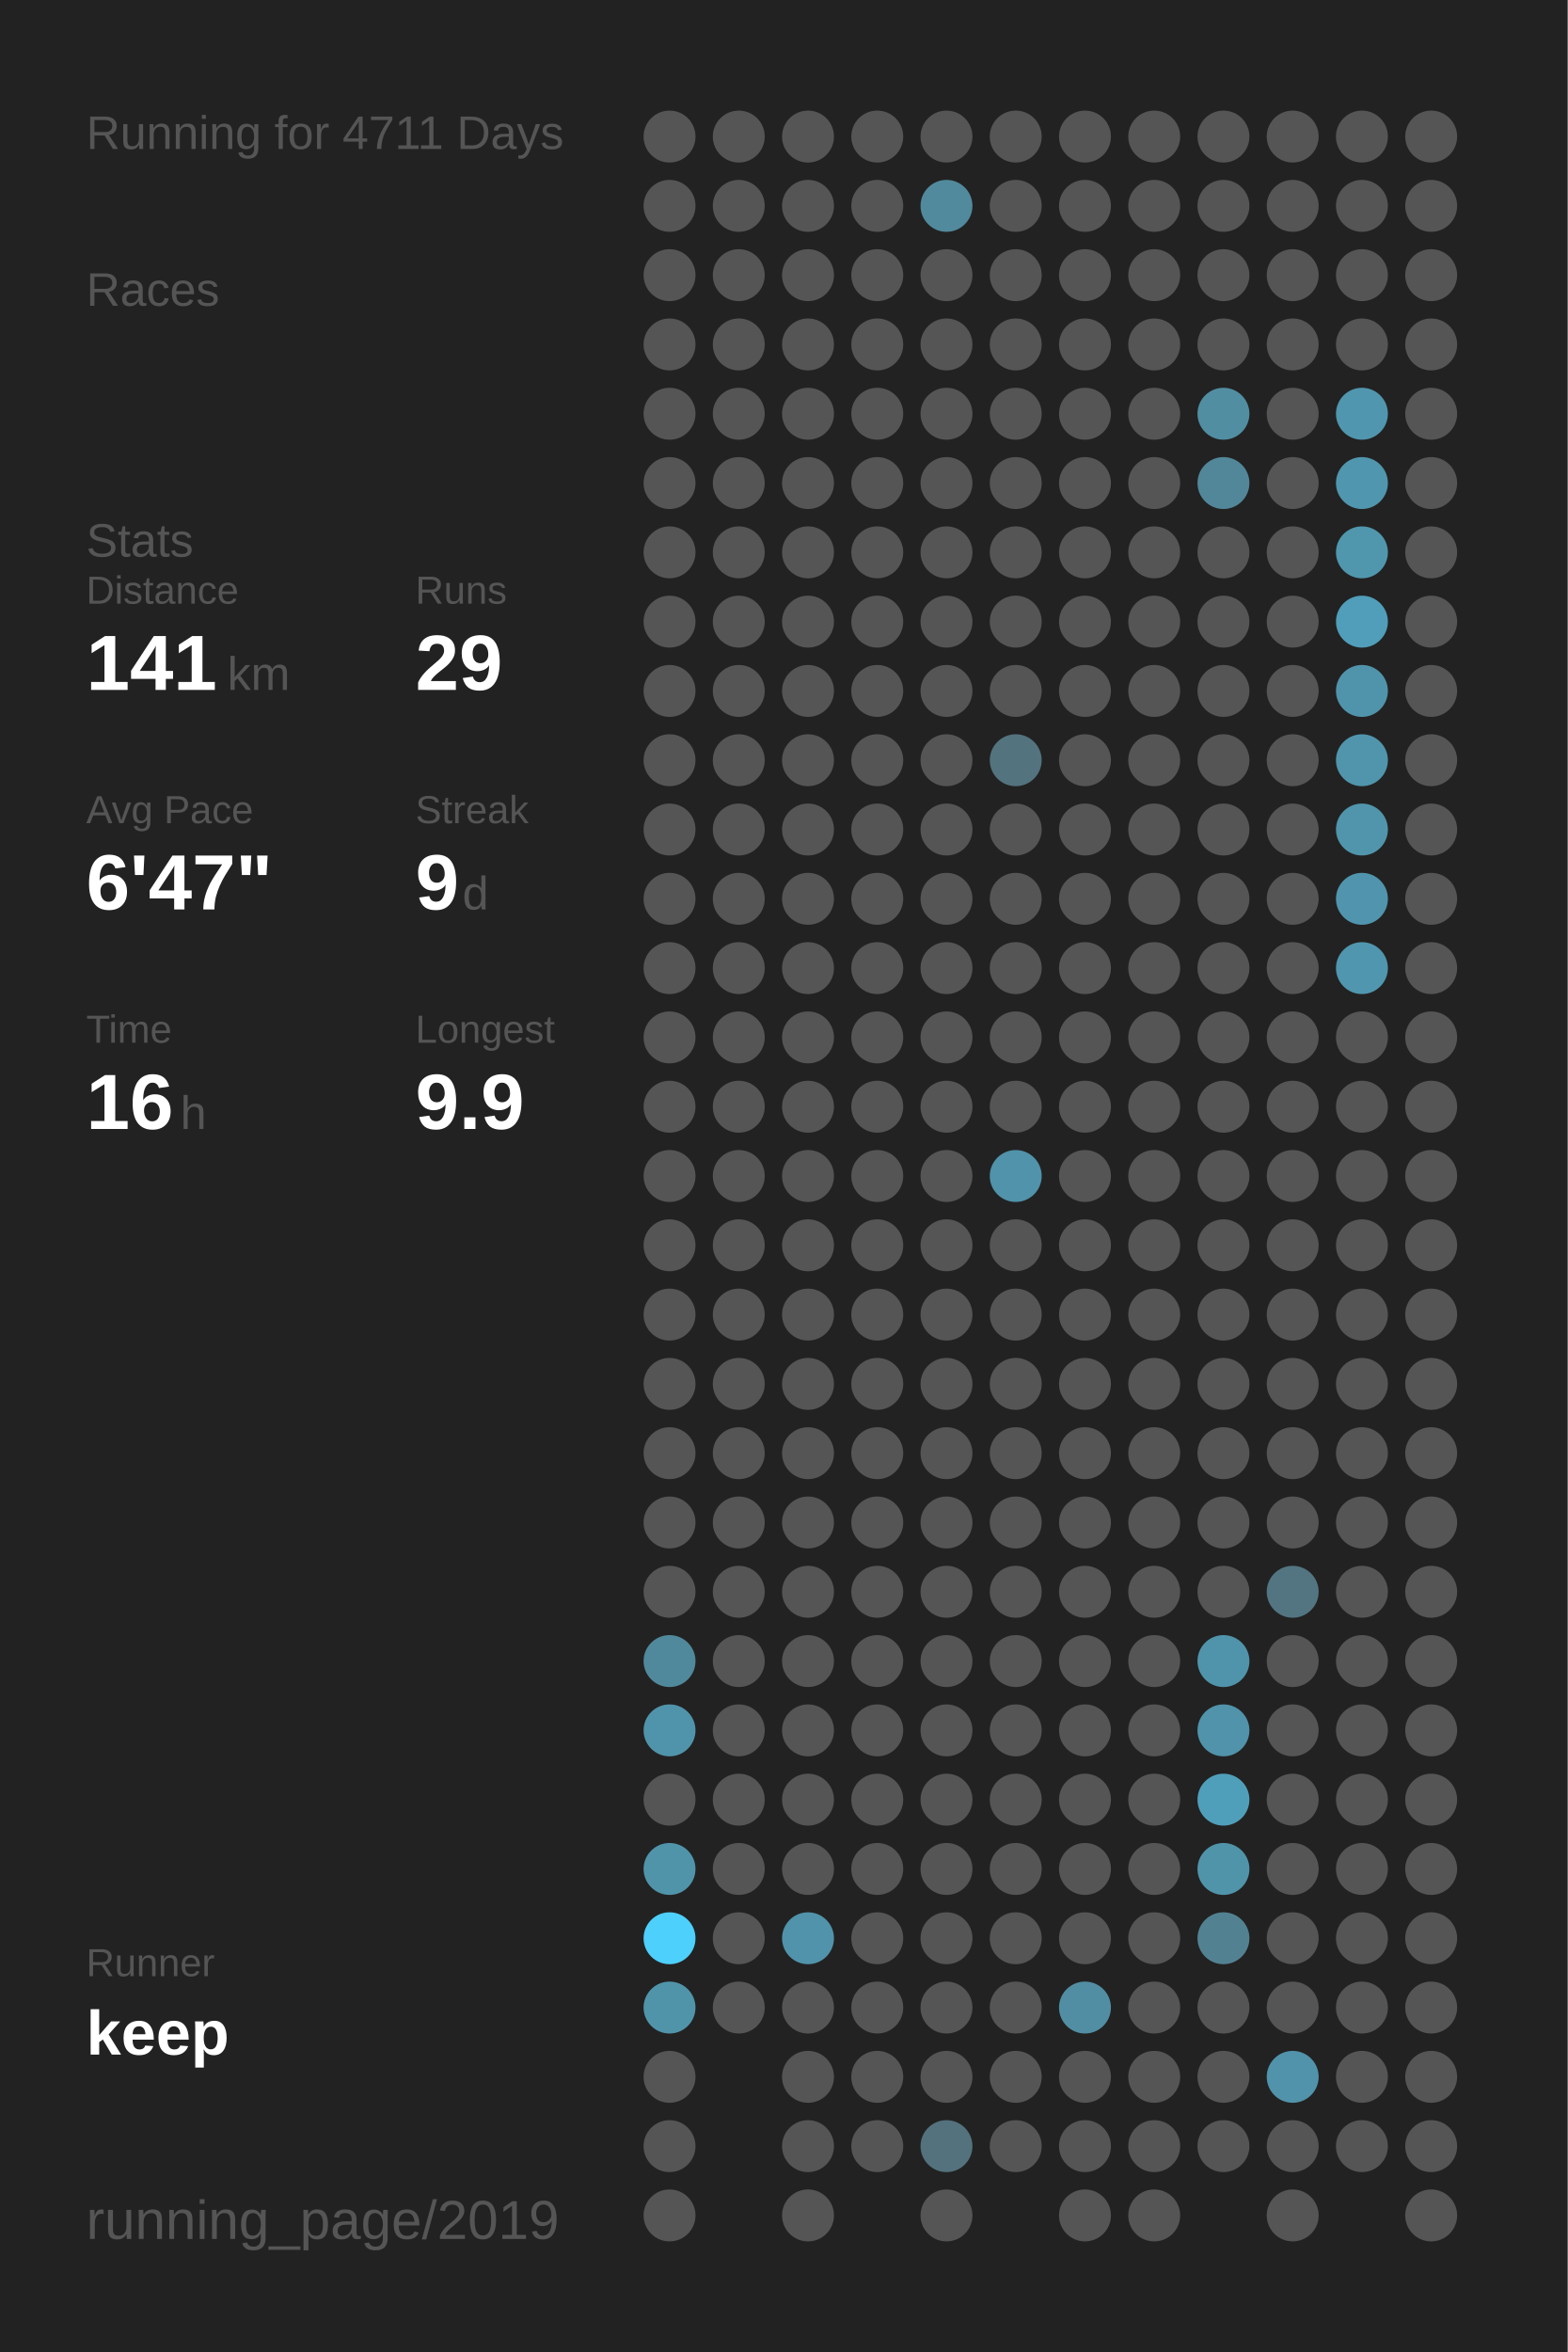
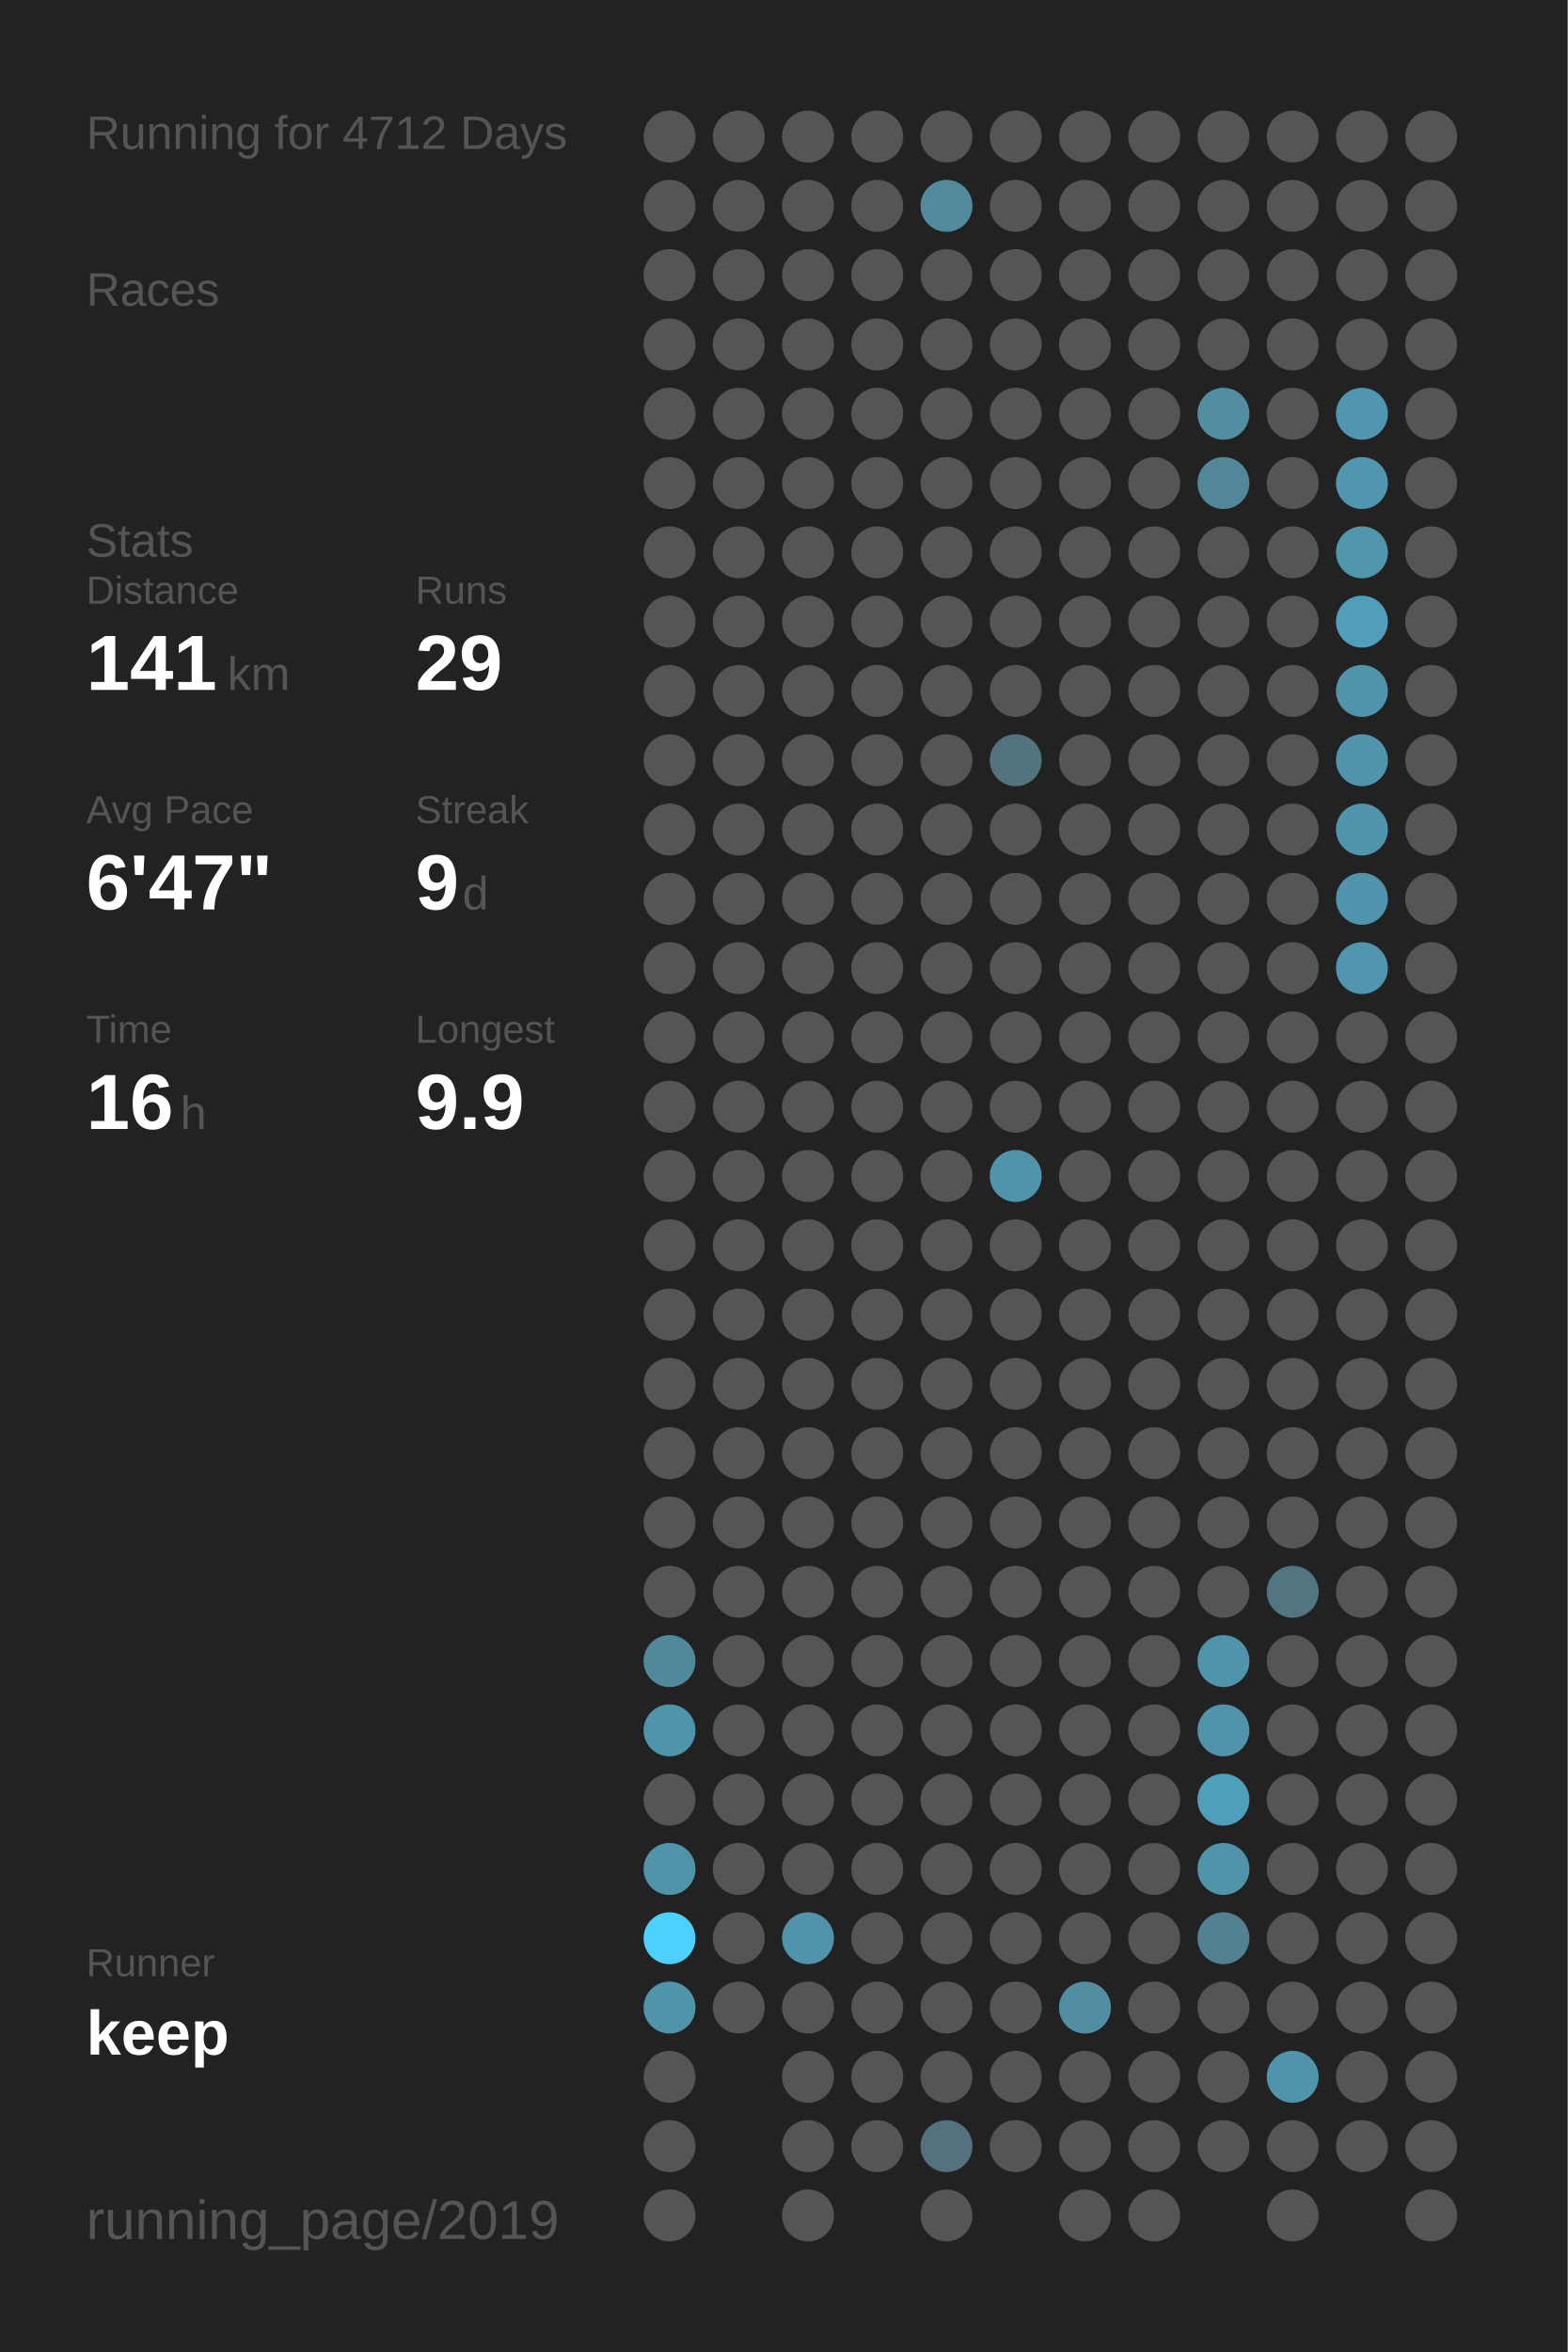
<svg xmlns="http://www.w3.org/2000/svg" baseProfile="full" height="300mm" version="1.1" viewBox="0,0,200,300" width="200mm">
  <defs />
  <rect fill="#222222" height="300" width="200" x="0" y="0" />
-   <text fill="#555555" style="font-size:6px; font-family:Arial;" x="11" y="19">Running for 4711 Days</text>
+   <text fill="#555555" style="font-size:6px; font-family:Arial;" x="11" y="19">Running for 4712 Days</text>
  <text fill="#555555" style="font-size:6px; font-family:Arial;" x="11" y="39">Races</text>
  <text fill="#555555" style="font-size:6px; font-family:Arial;" x="11" y="71">Stats</text>
  <text fill="#555555" style="font-size:5px; font-family:Arial;" x="11" y="77">Distance</text>
  <text fill="#FFFFFF" style="font-size:10px; font-family:Arial; font-weight:bold;" x="11" y="88">141</text>
  <text fill="#555555" style="font-size:6px; font-family:Arial;" x="29" y="88">km</text>
  <text fill="#555555" style="font-size:5px; font-family:Arial;" x="53" y="77">Runs</text>
  <text fill="#FFFFFF" style="font-size:10px; font-family:Arial; font-weight:bold;" x="53" y="88">29</text>
  <text fill="#555555" style="font-size:5px; font-family:Arial;" x="11" y="105">Avg Pace</text>
  <text fill="#FFFFFF" style="font-size:10px; font-family:Arial; font-weight:bold;" x="11" y="116">6'47"</text>
  <text fill="#555555" style="font-size:5px; font-family:Arial;" x="53" y="105">Streak</text>
  <text fill="#FFFFFF" style="font-size:10px; font-family:Arial; font-weight:bold;" x="53" y="116">9</text>
  <text fill="#555555" style="font-size:6px; font-family:Arial;" x="59" y="116">d</text>
  <text fill="#555555" style="font-size:5px; font-family:Arial;" x="11" y="133">Time</text>
  <text fill="#FFFFFF" style="font-size:10px; font-family:Arial; font-weight:bold;" x="11" y="144">16</text>
  <text fill="#555555" style="font-size:6px; font-family:Arial;" x="23" y="144">h</text>
  <text fill="#555555" style="font-size:5px; font-family:Arial;" x="53" y="133">Longest</text>
  <text fill="#FFFFFF" style="font-size:10px; font-family:Arial; font-weight:bold;" x="53" y="144">9.9</text>
  <text fill="#555555" style="font-size:5px; font-family:Arial;" x="11" y="252.065">Runner</text>
  <text fill="#FFFFFF" style="font-size:8px; font-family:Arial; font-weight:bold;" x="11" y="262.065">keep</text>
  <text fill="#555555" style="font-size:7px; font-family:Arial;" x="11" y="285.581">running_page/2019</text>
  <circle cx="85.417" cy="17.419" fill="#555555" r="3.312" />
  <circle cx="85.417" cy="26.258" fill="#555555" r="3.312" />
  <circle cx="85.417" cy="35.097" fill="#555555" r="3.312" />
  <circle cx="85.417" cy="43.935" fill="#555555" r="3.312" />
  <circle cx="85.417" cy="52.774" fill="#555555" r="3.312" />
  <circle cx="85.417" cy="61.613" fill="#555555" r="3.312" />
  <circle cx="85.417" cy="70.452" fill="#555555" r="3.312" />
  <circle cx="85.417" cy="79.29" fill="#555555" r="3.312" />
  <circle cx="85.417" cy="88.129" fill="#555555" r="3.312" />
  <circle cx="85.417" cy="96.968" fill="#555555" r="3.312" />
  <circle cx="85.417" cy="105.806" fill="#555555" r="3.312" />
  <circle cx="85.417" cy="114.645" fill="#555555" r="3.312" />
  <circle cx="85.417" cy="123.484" fill="#555555" r="3.312" />
  <circle cx="85.417" cy="132.323" fill="#555555" r="3.312" />
  <circle cx="85.417" cy="141.161" fill="#555555" r="3.312" />
  <circle cx="85.417" cy="150" fill="#555555" r="3.312" />
  <circle cx="85.417" cy="158.839" fill="#555555" r="3.312" />
  <circle cx="85.417" cy="167.677" fill="#555555" r="3.312" />
  <circle cx="85.417" cy="176.516" fill="#555555" r="3.312" />
  <circle cx="85.417" cy="185.355" fill="#555555" r="3.312" />
  <circle cx="85.417" cy="194.194" fill="#555555" r="3.312" />
  <circle cx="85.417" cy="203.032" fill="#555555" r="3.312" />
  <circle cx="85.417" cy="211.871" fill="#51899c" r="3.312" />
  <circle cx="85.417" cy="220.71" fill="#5094ab" r="3.312" />
  <circle cx="85.417" cy="229.548" fill="#555555" r="3.312" />
  <circle cx="85.417" cy="238.387" fill="#5094aa" r="3.312" />
  <circle cx="85.417" cy="247.226" fill="#4dd0fc" r="3.312" />
  <circle cx="85.417" cy="256.065" fill="#5094aa" r="3.312" />
  <circle cx="85.417" cy="264.903" fill="#555555" r="3.312" />
  <circle cx="85.417" cy="273.742" fill="#555555" r="3.312" />
  <circle cx="85.417" cy="282.581" fill="#555555" r="3.312" />
  <circle cx="94.25" cy="17.419" fill="#555555" r="3.312" />
  <circle cx="94.25" cy="26.258" fill="#555555" r="3.312" />
  <circle cx="94.25" cy="35.097" fill="#555555" r="3.312" />
  <circle cx="94.25" cy="43.935" fill="#555555" r="3.312" />
  <circle cx="94.25" cy="52.774" fill="#555555" r="3.312" />
  <circle cx="94.25" cy="61.613" fill="#555555" r="3.312" />
  <circle cx="94.25" cy="70.452" fill="#555555" r="3.312" />
  <circle cx="94.25" cy="79.29" fill="#555555" r="3.312" />
  <circle cx="94.25" cy="88.129" fill="#555555" r="3.312" />
  <circle cx="94.25" cy="96.968" fill="#555555" r="3.312" />
  <circle cx="94.25" cy="105.806" fill="#555555" r="3.312" />
  <circle cx="94.25" cy="114.645" fill="#555555" r="3.312" />
  <circle cx="94.25" cy="123.484" fill="#555555" r="3.312" />
  <circle cx="94.25" cy="132.323" fill="#555555" r="3.312" />
  <circle cx="94.25" cy="141.161" fill="#555555" r="3.312" />
  <circle cx="94.25" cy="150" fill="#555555" r="3.312" />
  <circle cx="94.25" cy="158.839" fill="#555555" r="3.312" />
  <circle cx="94.25" cy="167.677" fill="#555555" r="3.312" />
  <circle cx="94.25" cy="176.516" fill="#555555" r="3.312" />
  <circle cx="94.25" cy="185.355" fill="#555555" r="3.312" />
  <circle cx="94.25" cy="194.194" fill="#555555" r="3.312" />
  <circle cx="94.25" cy="203.032" fill="#555555" r="3.312" />
  <circle cx="94.25" cy="211.871" fill="#555555" r="3.312" />
  <circle cx="94.25" cy="220.71" fill="#555555" r="3.312" />
  <circle cx="94.25" cy="229.548" fill="#555555" r="3.312" />
  <circle cx="94.25" cy="238.387" fill="#555555" r="3.312" />
  <circle cx="94.25" cy="247.226" fill="#555555" r="3.312" />
  <circle cx="94.25" cy="256.065" fill="#555555" r="3.312" />
  <circle cx="103.083" cy="17.419" fill="#555555" r="3.312" />
  <circle cx="103.083" cy="26.258" fill="#555555" r="3.312" />
  <circle cx="103.083" cy="35.097" fill="#555555" r="3.312" />
  <circle cx="103.083" cy="43.935" fill="#555555" r="3.312" />
  <circle cx="103.083" cy="52.774" fill="#555555" r="3.312" />
  <circle cx="103.083" cy="61.613" fill="#555555" r="3.312" />
  <circle cx="103.083" cy="70.452" fill="#555555" r="3.312" />
  <circle cx="103.083" cy="79.29" fill="#555555" r="3.312" />
  <circle cx="103.083" cy="88.129" fill="#555555" r="3.312" />
  <circle cx="103.083" cy="96.968" fill="#555555" r="3.312" />
  <circle cx="103.083" cy="105.806" fill="#555555" r="3.312" />
  <circle cx="103.083" cy="114.645" fill="#555555" r="3.312" />
  <circle cx="103.083" cy="123.484" fill="#555555" r="3.312" />
  <circle cx="103.083" cy="132.323" fill="#555555" r="3.312" />
  <circle cx="103.083" cy="141.161" fill="#555555" r="3.312" />
  <circle cx="103.083" cy="150" fill="#555555" r="3.312" />
  <circle cx="103.083" cy="158.839" fill="#555555" r="3.312" />
  <circle cx="103.083" cy="167.677" fill="#555555" r="3.312" />
  <circle cx="103.083" cy="176.516" fill="#555555" r="3.312" />
  <circle cx="103.083" cy="185.355" fill="#555555" r="3.312" />
  <circle cx="103.083" cy="194.194" fill="#555555" r="3.312" />
  <circle cx="103.083" cy="203.032" fill="#555555" r="3.312" />
  <circle cx="103.083" cy="211.871" fill="#555555" r="3.312" />
  <circle cx="103.083" cy="220.71" fill="#555555" r="3.312" />
  <circle cx="103.083" cy="229.548" fill="#555555" r="3.312" />
  <circle cx="103.083" cy="238.387" fill="#555555" r="3.312" />
  <circle cx="103.083" cy="247.226" fill="#5093aa" r="3.312" />
  <circle cx="103.083" cy="256.065" fill="#555555" r="3.312" />
  <circle cx="103.083" cy="264.903" fill="#555555" r="3.312" />
  <circle cx="103.083" cy="273.742" fill="#555555" r="3.312" />
  <circle cx="103.083" cy="282.581" fill="#555555" r="3.312" />
  <circle cx="111.917" cy="17.419" fill="#555555" r="3.312" />
  <circle cx="111.917" cy="26.258" fill="#555555" r="3.312" />
  <circle cx="111.917" cy="35.097" fill="#555555" r="3.312" />
  <circle cx="111.917" cy="43.935" fill="#555555" r="3.312" />
  <circle cx="111.917" cy="52.774" fill="#555555" r="3.312" />
  <circle cx="111.917" cy="61.613" fill="#555555" r="3.312" />
  <circle cx="111.917" cy="70.452" fill="#555555" r="3.312" />
  <circle cx="111.917" cy="79.29" fill="#555555" r="3.312" />
  <circle cx="111.917" cy="88.129" fill="#555555" r="3.312" />
  <circle cx="111.917" cy="96.968" fill="#555555" r="3.312" />
  <circle cx="111.917" cy="105.806" fill="#555555" r="3.312" />
  <circle cx="111.917" cy="114.645" fill="#555555" r="3.312" />
  <circle cx="111.917" cy="123.484" fill="#555555" r="3.312" />
  <circle cx="111.917" cy="132.323" fill="#555555" r="3.312" />
  <circle cx="111.917" cy="141.161" fill="#555555" r="3.312" />
  <circle cx="111.917" cy="150" fill="#555555" r="3.312" />
  <circle cx="111.917" cy="158.839" fill="#555555" r="3.312" />
  <circle cx="111.917" cy="167.677" fill="#555555" r="3.312" />
  <circle cx="111.917" cy="176.516" fill="#555555" r="3.312" />
  <circle cx="111.917" cy="185.355" fill="#555555" r="3.312" />
  <circle cx="111.917" cy="194.194" fill="#555555" r="3.312" />
  <circle cx="111.917" cy="203.032" fill="#555555" r="3.312" />
  <circle cx="111.917" cy="211.871" fill="#555555" r="3.312" />
  <circle cx="111.917" cy="220.71" fill="#555555" r="3.312" />
  <circle cx="111.917" cy="229.548" fill="#555555" r="3.312" />
  <circle cx="111.917" cy="238.387" fill="#555555" r="3.312" />
  <circle cx="111.917" cy="247.226" fill="#555555" r="3.312" />
  <circle cx="111.917" cy="256.065" fill="#555555" r="3.312" />
  <circle cx="111.917" cy="264.903" fill="#555555" r="3.312" />
  <circle cx="111.917" cy="273.742" fill="#555555" r="3.312" />
  <circle cx="120.75" cy="17.419" fill="#555555" r="3.312" />
  <circle cx="120.75" cy="26.258" fill="#518a9d" r="3.312" />
  <circle cx="120.75" cy="35.097" fill="#555555" r="3.312" />
  <circle cx="120.75" cy="43.935" fill="#555555" r="3.312" />
  <circle cx="120.75" cy="52.774" fill="#555555" r="3.312" />
  <circle cx="120.75" cy="61.613" fill="#555555" r="3.312" />
  <circle cx="120.75" cy="70.452" fill="#555555" r="3.312" />
  <circle cx="120.75" cy="79.29" fill="#555555" r="3.312" />
  <circle cx="120.75" cy="88.129" fill="#555555" r="3.312" />
  <circle cx="120.75" cy="96.968" fill="#555555" r="3.312" />
  <circle cx="120.75" cy="105.806" fill="#555555" r="3.312" />
  <circle cx="120.75" cy="114.645" fill="#555555" r="3.312" />
  <circle cx="120.75" cy="123.484" fill="#555555" r="3.312" />
  <circle cx="120.75" cy="132.323" fill="#555555" r="3.312" />
  <circle cx="120.75" cy="141.161" fill="#555555" r="3.312" />
  <circle cx="120.75" cy="150" fill="#555555" r="3.312" />
  <circle cx="120.75" cy="158.839" fill="#555555" r="3.312" />
  <circle cx="120.75" cy="167.677" fill="#555555" r="3.312" />
  <circle cx="120.75" cy="176.516" fill="#555555" r="3.312" />
  <circle cx="120.75" cy="185.355" fill="#555555" r="3.312" />
  <circle cx="120.75" cy="194.194" fill="#555555" r="3.312" />
  <circle cx="120.75" cy="203.032" fill="#555555" r="3.312" />
  <circle cx="120.75" cy="211.871" fill="#555555" r="3.312" />
  <circle cx="120.75" cy="220.71" fill="#555555" r="3.312" />
  <circle cx="120.75" cy="229.548" fill="#555555" r="3.312" />
  <circle cx="120.75" cy="238.387" fill="#555555" r="3.312" />
  <circle cx="120.75" cy="247.226" fill="#555555" r="3.312" />
  <circle cx="120.75" cy="256.065" fill="#555555" r="3.312" />
  <circle cx="120.75" cy="264.903" fill="#555555" r="3.312" />
  <circle cx="120.75" cy="273.742" fill="#53727d" r="3.312" />
  <circle cx="120.75" cy="282.581" fill="#555555" r="3.312" />
  <circle cx="129.583" cy="17.419" fill="#555555" r="3.312" />
  <circle cx="129.583" cy="26.258" fill="#555555" r="3.312" />
  <circle cx="129.583" cy="35.097" fill="#555555" r="3.312" />
  <circle cx="129.583" cy="43.935" fill="#555555" r="3.312" />
  <circle cx="129.583" cy="52.774" fill="#555555" r="3.312" />
  <circle cx="129.583" cy="61.613" fill="#555555" r="3.312" />
  <circle cx="129.583" cy="70.452" fill="#555555" r="3.312" />
  <circle cx="129.583" cy="79.29" fill="#555555" r="3.312" />
  <circle cx="129.583" cy="88.129" fill="#555555" r="3.312" />
  <circle cx="129.583" cy="96.968" fill="#53737e" r="3.312" />
  <circle cx="129.583" cy="105.806" fill="#555555" r="3.312" />
  <circle cx="129.583" cy="114.645" fill="#555555" r="3.312" />
  <circle cx="129.583" cy="123.484" fill="#555555" r="3.312" />
  <circle cx="129.583" cy="132.323" fill="#555555" r="3.312" />
  <circle cx="129.583" cy="141.161" fill="#555555" r="3.312" />
  <circle cx="129.583" cy="150" fill="#5093aa" r="3.312" />
  <circle cx="129.583" cy="158.839" fill="#555555" r="3.312" />
  <circle cx="129.583" cy="167.677" fill="#555555" r="3.312" />
  <circle cx="129.583" cy="176.516" fill="#555555" r="3.312" />
  <circle cx="129.583" cy="185.355" fill="#555555" r="3.312" />
  <circle cx="129.583" cy="194.194" fill="#555555" r="3.312" />
  <circle cx="129.583" cy="203.032" fill="#555555" r="3.312" />
  <circle cx="129.583" cy="211.871" fill="#555555" r="3.312" />
  <circle cx="129.583" cy="220.71" fill="#555555" r="3.312" />
  <circle cx="129.583" cy="229.548" fill="#555555" r="3.312" />
  <circle cx="129.583" cy="238.387" fill="#555555" r="3.312" />
  <circle cx="129.583" cy="247.226" fill="#555555" r="3.312" />
  <circle cx="129.583" cy="256.065" fill="#555555" r="3.312" />
  <circle cx="129.583" cy="264.903" fill="#555555" r="3.312" />
  <circle cx="129.583" cy="273.742" fill="#555555" r="3.312" />
  <circle cx="138.417" cy="17.419" fill="#555555" r="3.312" />
  <circle cx="138.417" cy="26.258" fill="#555555" r="3.312" />
  <circle cx="138.417" cy="35.097" fill="#555555" r="3.312" />
  <circle cx="138.417" cy="43.935" fill="#555555" r="3.312" />
  <circle cx="138.417" cy="52.774" fill="#555555" r="3.312" />
  <circle cx="138.417" cy="61.613" fill="#555555" r="3.312" />
  <circle cx="138.417" cy="70.452" fill="#555555" r="3.312" />
  <circle cx="138.417" cy="79.29" fill="#555555" r="3.312" />
  <circle cx="138.417" cy="88.129" fill="#555555" r="3.312" />
  <circle cx="138.417" cy="96.968" fill="#555555" r="3.312" />
  <circle cx="138.417" cy="105.806" fill="#555555" r="3.312" />
  <circle cx="138.417" cy="114.645" fill="#555555" r="3.312" />
  <circle cx="138.417" cy="123.484" fill="#555555" r="3.312" />
  <circle cx="138.417" cy="132.323" fill="#555555" r="3.312" />
  <circle cx="138.417" cy="141.161" fill="#555555" r="3.312" />
  <circle cx="138.417" cy="150" fill="#555555" r="3.312" />
  <circle cx="138.417" cy="158.839" fill="#555555" r="3.312" />
  <circle cx="138.417" cy="167.677" fill="#555555" r="3.312" />
  <circle cx="138.417" cy="176.516" fill="#555555" r="3.312" />
  <circle cx="138.417" cy="185.355" fill="#555555" r="3.312" />
  <circle cx="138.417" cy="194.194" fill="#555555" r="3.312" />
  <circle cx="138.417" cy="203.032" fill="#555555" r="3.312" />
  <circle cx="138.417" cy="211.871" fill="#555555" r="3.312" />
  <circle cx="138.417" cy="220.71" fill="#555555" r="3.312" />
  <circle cx="138.417" cy="229.548" fill="#555555" r="3.312" />
  <circle cx="138.417" cy="238.387" fill="#555555" r="3.312" />
  <circle cx="138.417" cy="247.226" fill="#555555" r="3.312" />
  <circle cx="138.417" cy="256.065" fill="#518ea3" r="3.312" />
  <circle cx="138.417" cy="264.903" fill="#555555" r="3.312" />
  <circle cx="138.417" cy="273.742" fill="#555555" r="3.312" />
  <circle cx="138.417" cy="282.581" fill="#555555" r="3.312" />
  <circle cx="147.25" cy="17.419" fill="#555555" r="3.312" />
  <circle cx="147.25" cy="26.258" fill="#555555" r="3.312" />
  <circle cx="147.25" cy="35.097" fill="#555555" r="3.312" />
  <circle cx="147.25" cy="43.935" fill="#555555" r="3.312" />
  <circle cx="147.25" cy="52.774" fill="#555555" r="3.312" />
  <circle cx="147.25" cy="61.613" fill="#555555" r="3.312" />
  <circle cx="147.25" cy="70.452" fill="#555555" r="3.312" />
  <circle cx="147.25" cy="79.29" fill="#555555" r="3.312" />
  <circle cx="147.25" cy="88.129" fill="#555555" r="3.312" />
  <circle cx="147.25" cy="96.968" fill="#555555" r="3.312" />
  <circle cx="147.25" cy="105.806" fill="#555555" r="3.312" />
  <circle cx="147.25" cy="114.645" fill="#555555" r="3.312" />
  <circle cx="147.25" cy="123.484" fill="#555555" r="3.312" />
  <circle cx="147.25" cy="132.323" fill="#555555" r="3.312" />
  <circle cx="147.25" cy="141.161" fill="#555555" r="3.312" />
  <circle cx="147.25" cy="150" fill="#555555" r="3.312" />
  <circle cx="147.25" cy="158.839" fill="#555555" r="3.312" />
  <circle cx="147.25" cy="167.677" fill="#555555" r="3.312" />
  <circle cx="147.25" cy="176.516" fill="#555555" r="3.312" />
  <circle cx="147.25" cy="185.355" fill="#555555" r="3.312" />
  <circle cx="147.25" cy="194.194" fill="#555555" r="3.312" />
  <circle cx="147.25" cy="203.032" fill="#555555" r="3.312" />
  <circle cx="147.25" cy="211.871" fill="#555555" r="3.312" />
  <circle cx="147.25" cy="220.71" fill="#555555" r="3.312" />
  <circle cx="147.25" cy="229.548" fill="#555555" r="3.312" />
  <circle cx="147.25" cy="238.387" fill="#555555" r="3.312" />
  <circle cx="147.25" cy="247.226" fill="#555555" r="3.312" />
  <circle cx="147.25" cy="256.065" fill="#555555" r="3.312" />
  <circle cx="147.25" cy="264.903" fill="#555555" r="3.312" />
  <circle cx="147.25" cy="273.742" fill="#555555" r="3.312" />
  <circle cx="147.25" cy="282.581" fill="#555555" r="3.312" />
  <circle cx="156.083" cy="17.419" fill="#555555" r="3.312" />
  <circle cx="156.083" cy="26.258" fill="#555555" r="3.312" />
  <circle cx="156.083" cy="35.097" fill="#555555" r="3.312" />
  <circle cx="156.083" cy="43.935" fill="#555555" r="3.312" />
  <circle cx="156.083" cy="52.774" fill="#518ea2" r="3.312" />
  <circle cx="156.083" cy="61.613" fill="#518799" r="3.312" />
  <circle cx="156.083" cy="70.452" fill="#555555" r="3.312" />
  <circle cx="156.083" cy="79.29" fill="#555555" r="3.312" />
  <circle cx="156.083" cy="88.129" fill="#555555" r="3.312" />
  <circle cx="156.083" cy="96.968" fill="#555555" r="3.312" />
  <circle cx="156.083" cy="105.806" fill="#555555" r="3.312" />
  <circle cx="156.083" cy="114.645" fill="#555555" r="3.312" />
  <circle cx="156.083" cy="123.484" fill="#555555" r="3.312" />
  <circle cx="156.083" cy="132.323" fill="#555555" r="3.312" />
  <circle cx="156.083" cy="141.161" fill="#555555" r="3.312" />
  <circle cx="156.083" cy="150" fill="#555555" r="3.312" />
  <circle cx="156.083" cy="158.839" fill="#555555" r="3.312" />
  <circle cx="156.083" cy="167.677" fill="#555555" r="3.312" />
  <circle cx="156.083" cy="176.516" fill="#555555" r="3.312" />
  <circle cx="156.083" cy="185.355" fill="#555555" r="3.312" />
  <circle cx="156.083" cy="194.194" fill="#555555" r="3.312" />
  <circle cx="156.083" cy="203.032" fill="#555555" r="3.312" />
  <circle cx="156.083" cy="211.871" fill="#5094ab" r="3.312" />
  <circle cx="156.083" cy="220.71" fill="#5093aa" r="3.312" />
  <circle cx="156.083" cy="229.548" fill="#509fba" r="3.312" />
  <circle cx="156.083" cy="238.387" fill="#5094aa" r="3.312" />
  <circle cx="156.083" cy="247.226" fill="#528292" r="3.312" />
  <circle cx="156.083" cy="256.065" fill="#555555" r="3.312" />
  <circle cx="156.083" cy="264.903" fill="#555555" r="3.312" />
  <circle cx="156.083" cy="273.742" fill="#555555" r="3.312" />
  <circle cx="164.917" cy="17.419" fill="#555555" r="3.312" />
  <circle cx="164.917" cy="26.258" fill="#555555" r="3.312" />
  <circle cx="164.917" cy="35.097" fill="#555555" r="3.312" />
  <circle cx="164.917" cy="43.935" fill="#555555" r="3.312" />
  <circle cx="164.917" cy="52.774" fill="#555555" r="3.312" />
  <circle cx="164.917" cy="61.613" fill="#555555" r="3.312" />
  <circle cx="164.917" cy="70.452" fill="#555555" r="3.312" />
  <circle cx="164.917" cy="79.29" fill="#555555" r="3.312" />
  <circle cx="164.917" cy="88.129" fill="#555555" r="3.312" />
  <circle cx="164.917" cy="96.968" fill="#555555" r="3.312" />
  <circle cx="164.917" cy="105.806" fill="#555555" r="3.312" />
  <circle cx="164.917" cy="114.645" fill="#555555" r="3.312" />
  <circle cx="164.917" cy="123.484" fill="#555555" r="3.312" />
  <circle cx="164.917" cy="132.323" fill="#555555" r="3.312" />
  <circle cx="164.917" cy="141.161" fill="#555555" r="3.312" />
  <circle cx="164.917" cy="150" fill="#555555" r="3.312" />
  <circle cx="164.917" cy="158.839" fill="#555555" r="3.312" />
  <circle cx="164.917" cy="167.677" fill="#555555" r="3.312" />
  <circle cx="164.917" cy="176.516" fill="#555555" r="3.312" />
  <circle cx="164.917" cy="185.355" fill="#555555" r="3.312" />
  <circle cx="164.917" cy="194.194" fill="#555555" r="3.312" />
  <circle cx="164.917" cy="203.032" fill="#527581" r="3.312" />
  <circle cx="164.917" cy="211.871" fill="#555555" r="3.312" />
  <circle cx="164.917" cy="220.71" fill="#555555" r="3.312" />
  <circle cx="164.917" cy="229.548" fill="#555555" r="3.312" />
  <circle cx="164.917" cy="238.387" fill="#555555" r="3.312" />
  <circle cx="164.917" cy="247.226" fill="#555555" r="3.312" />
  <circle cx="164.917" cy="256.065" fill="#555555" r="3.312" />
  <circle cx="164.917" cy="264.903" fill="#5093aa" r="3.312" />
  <circle cx="164.917" cy="273.742" fill="#555555" r="3.312" />
  <circle cx="164.917" cy="282.581" fill="#555555" r="3.312" />
  <circle cx="173.75" cy="17.419" fill="#555555" r="3.312" />
  <circle cx="173.75" cy="26.258" fill="#555555" r="3.312" />
  <circle cx="173.75" cy="35.097" fill="#555555" r="3.312" />
  <circle cx="173.75" cy="43.935" fill="#555555" r="3.312" />
  <circle cx="173.75" cy="52.774" fill="#5096ae" r="3.312" />
  <circle cx="173.75" cy="61.613" fill="#5096ae" r="3.312" />
  <circle cx="173.75" cy="70.452" fill="#5097ae" r="3.312" />
  <circle cx="173.75" cy="79.29" fill="#509eb9" r="3.312" />
  <circle cx="173.75" cy="88.129" fill="#5094ab" r="3.312" />
  <circle cx="173.75" cy="96.968" fill="#5095ac" r="3.312" />
  <circle cx="173.75" cy="105.806" fill="#5095ac" r="3.312" />
  <circle cx="173.75" cy="114.645" fill="#5095ad" r="3.312" />
  <circle cx="173.75" cy="123.484" fill="#5096ae" r="3.312" />
  <circle cx="173.75" cy="132.323" fill="#555555" r="3.312" />
  <circle cx="173.75" cy="141.161" fill="#555555" r="3.312" />
  <circle cx="173.75" cy="150" fill="#555555" r="3.312" />
  <circle cx="173.75" cy="158.839" fill="#555555" r="3.312" />
  <circle cx="173.75" cy="167.677" fill="#555555" r="3.312" />
  <circle cx="173.75" cy="176.516" fill="#555555" r="3.312" />
  <circle cx="173.75" cy="185.355" fill="#555555" r="3.312" />
  <circle cx="173.75" cy="194.194" fill="#555555" r="3.312" />
  <circle cx="173.75" cy="203.032" fill="#555555" r="3.312" />
  <circle cx="173.75" cy="211.871" fill="#555555" r="3.312" />
  <circle cx="173.75" cy="220.71" fill="#555555" r="3.312" />
  <circle cx="173.75" cy="229.548" fill="#555555" r="3.312" />
  <circle cx="173.75" cy="238.387" fill="#555555" r="3.312" />
  <circle cx="173.75" cy="247.226" fill="#555555" r="3.312" />
  <circle cx="173.75" cy="256.065" fill="#555555" r="3.312" />
  <circle cx="173.75" cy="264.903" fill="#555555" r="3.312" />
  <circle cx="173.75" cy="273.742" fill="#555555" r="3.312" />
  <circle cx="182.583" cy="17.419" fill="#555555" r="3.312" />
  <circle cx="182.583" cy="26.258" fill="#555555" r="3.312" />
  <circle cx="182.583" cy="35.097" fill="#555555" r="3.312" />
  <circle cx="182.583" cy="43.935" fill="#555555" r="3.312" />
  <circle cx="182.583" cy="52.774" fill="#555555" r="3.312" />
  <circle cx="182.583" cy="61.613" fill="#555555" r="3.312" />
  <circle cx="182.583" cy="70.452" fill="#555555" r="3.312" />
  <circle cx="182.583" cy="79.29" fill="#555555" r="3.312" />
  <circle cx="182.583" cy="88.129" fill="#555555" r="3.312" />
  <circle cx="182.583" cy="96.968" fill="#555555" r="3.312" />
  <circle cx="182.583" cy="105.806" fill="#555555" r="3.312" />
  <circle cx="182.583" cy="114.645" fill="#555555" r="3.312" />
  <circle cx="182.583" cy="123.484" fill="#555555" r="3.312" />
  <circle cx="182.583" cy="132.323" fill="#555555" r="3.312" />
  <circle cx="182.583" cy="141.161" fill="#555555" r="3.312" />
  <circle cx="182.583" cy="150" fill="#555555" r="3.312" />
  <circle cx="182.583" cy="158.839" fill="#555555" r="3.312" />
  <circle cx="182.583" cy="167.677" fill="#555555" r="3.312" />
  <circle cx="182.583" cy="176.516" fill="#555555" r="3.312" />
  <circle cx="182.583" cy="185.355" fill="#555555" r="3.312" />
  <circle cx="182.583" cy="194.194" fill="#555555" r="3.312" />
  <circle cx="182.583" cy="203.032" fill="#555555" r="3.312" />
  <circle cx="182.583" cy="211.871" fill="#555555" r="3.312" />
  <circle cx="182.583" cy="220.71" fill="#555555" r="3.312" />
  <circle cx="182.583" cy="229.548" fill="#555555" r="3.312" />
  <circle cx="182.583" cy="238.387" fill="#555555" r="3.312" />
  <circle cx="182.583" cy="247.226" fill="#555555" r="3.312" />
  <circle cx="182.583" cy="256.065" fill="#555555" r="3.312" />
  <circle cx="182.583" cy="264.903" fill="#555555" r="3.312" />
  <circle cx="182.583" cy="273.742" fill="#555555" r="3.312" />
  <circle cx="182.583" cy="282.581" fill="#555555" r="3.312" />
</svg>
